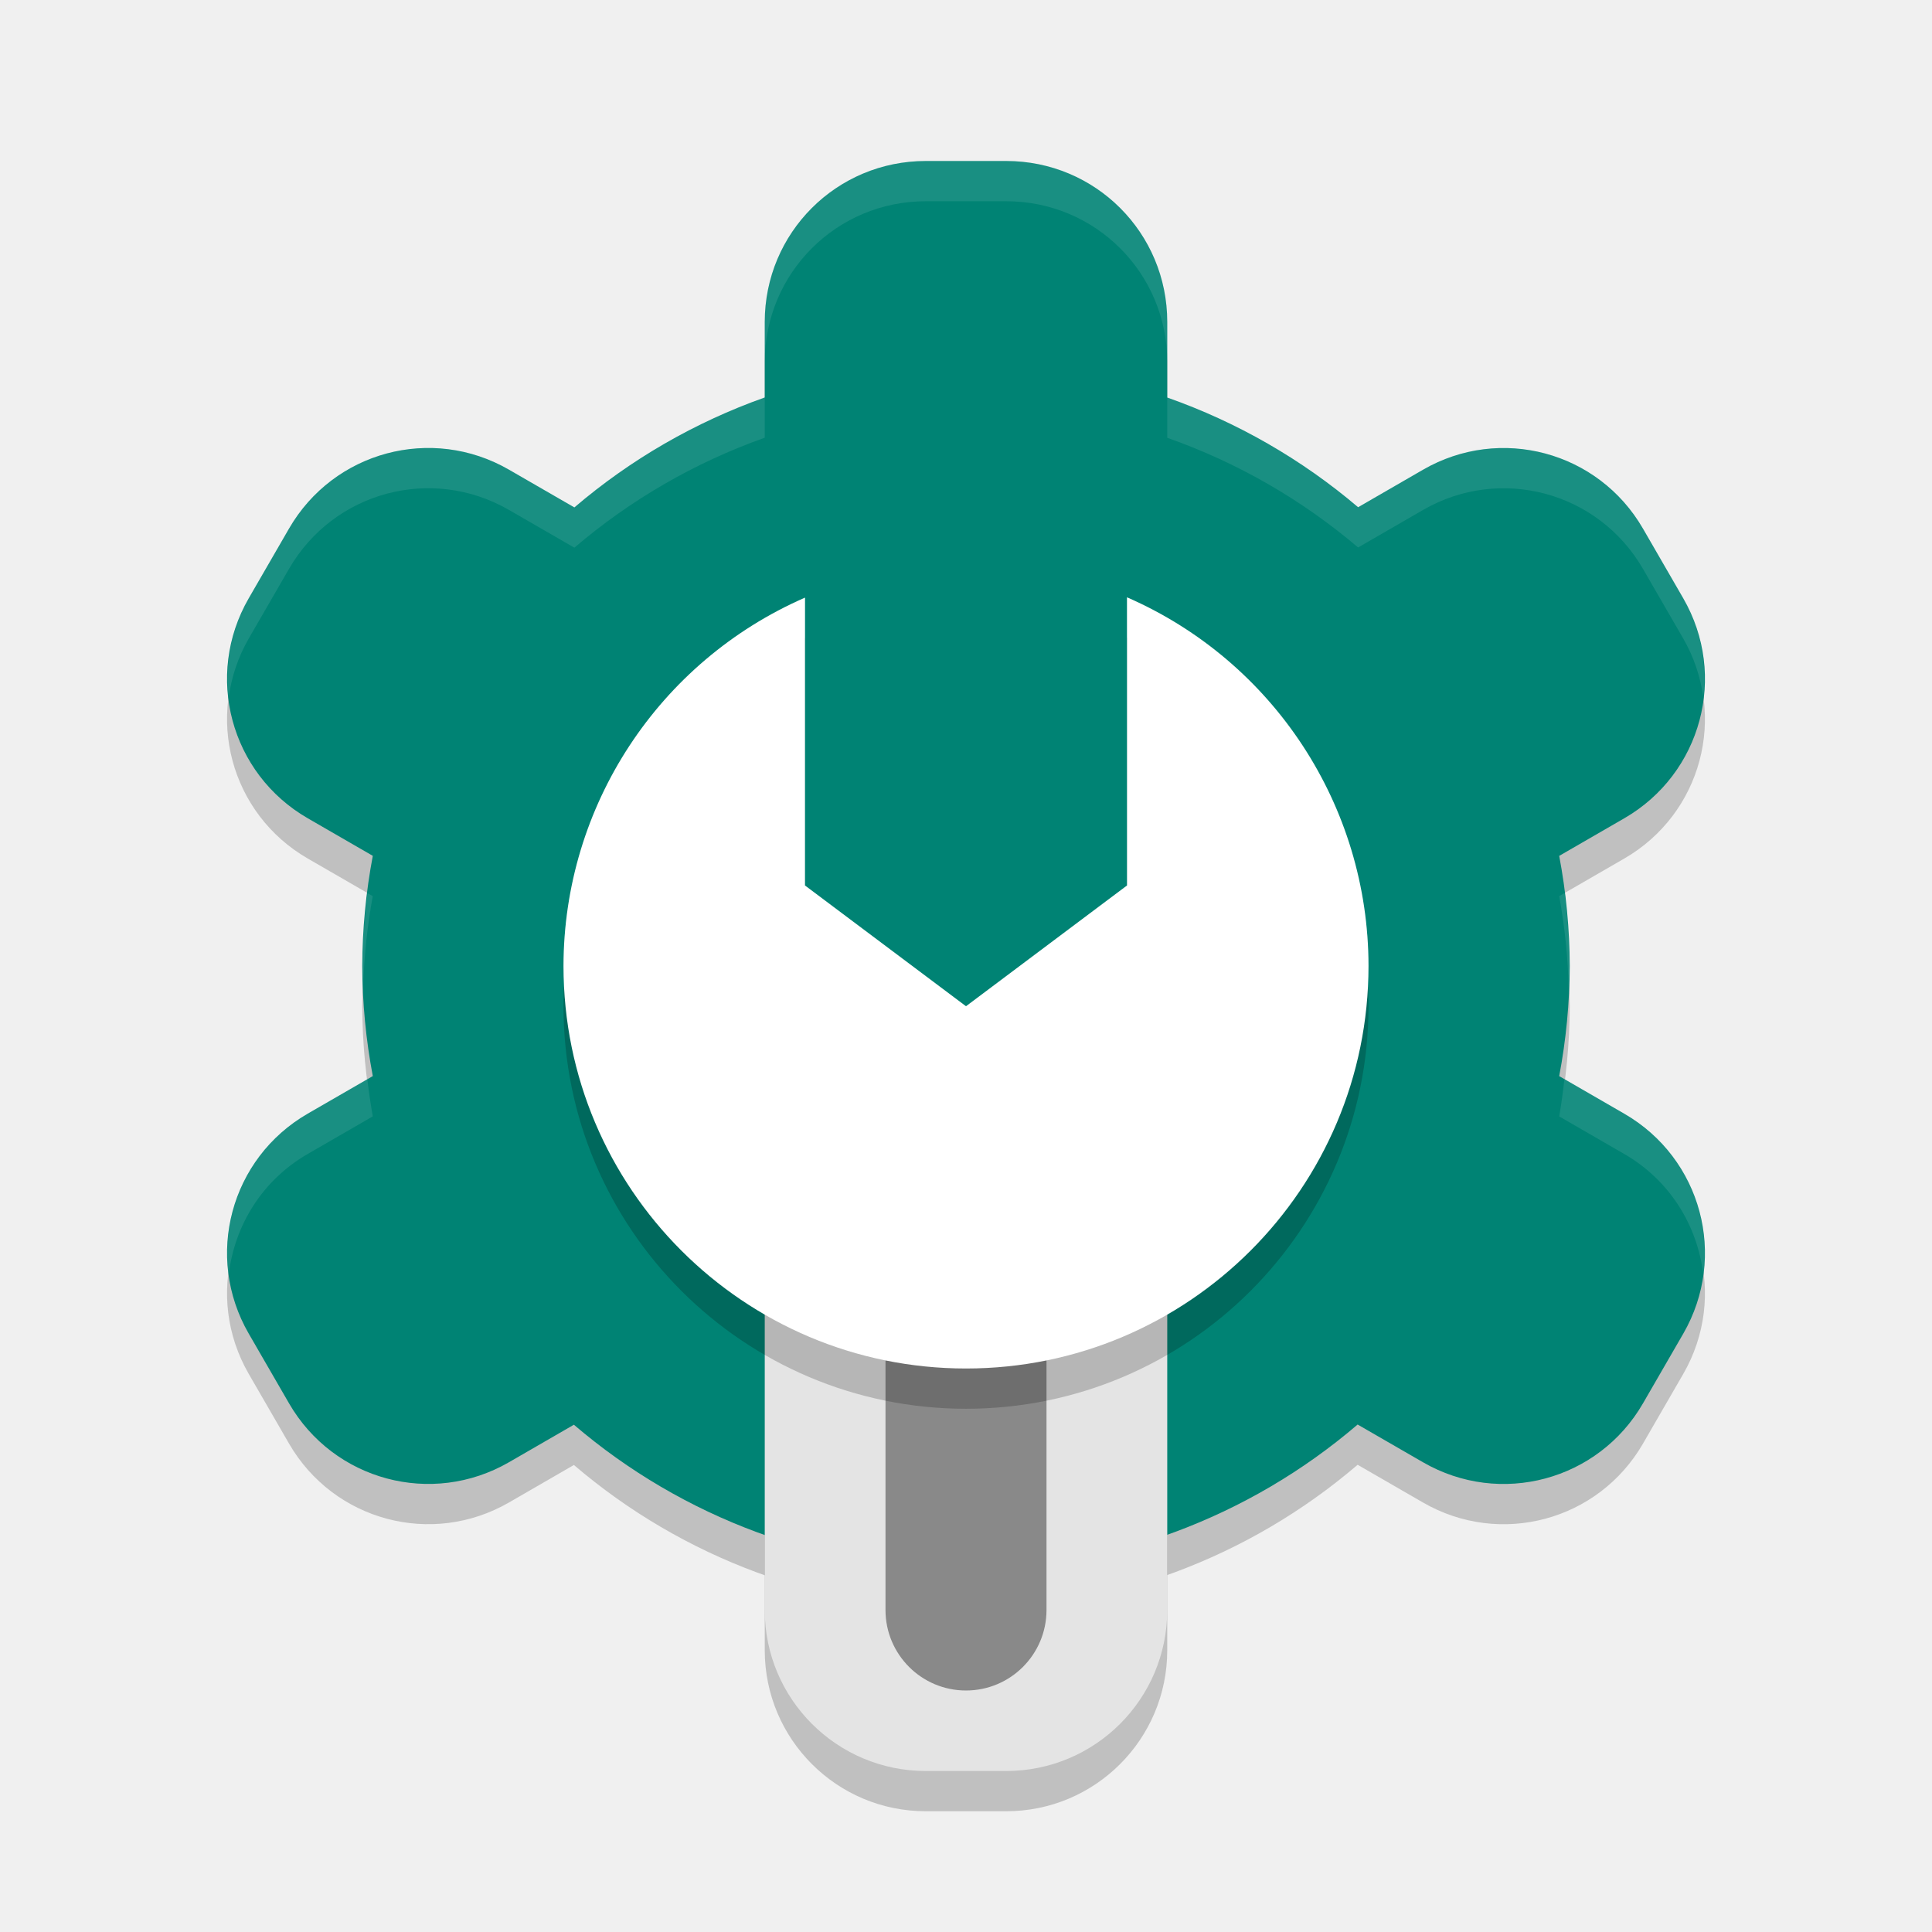
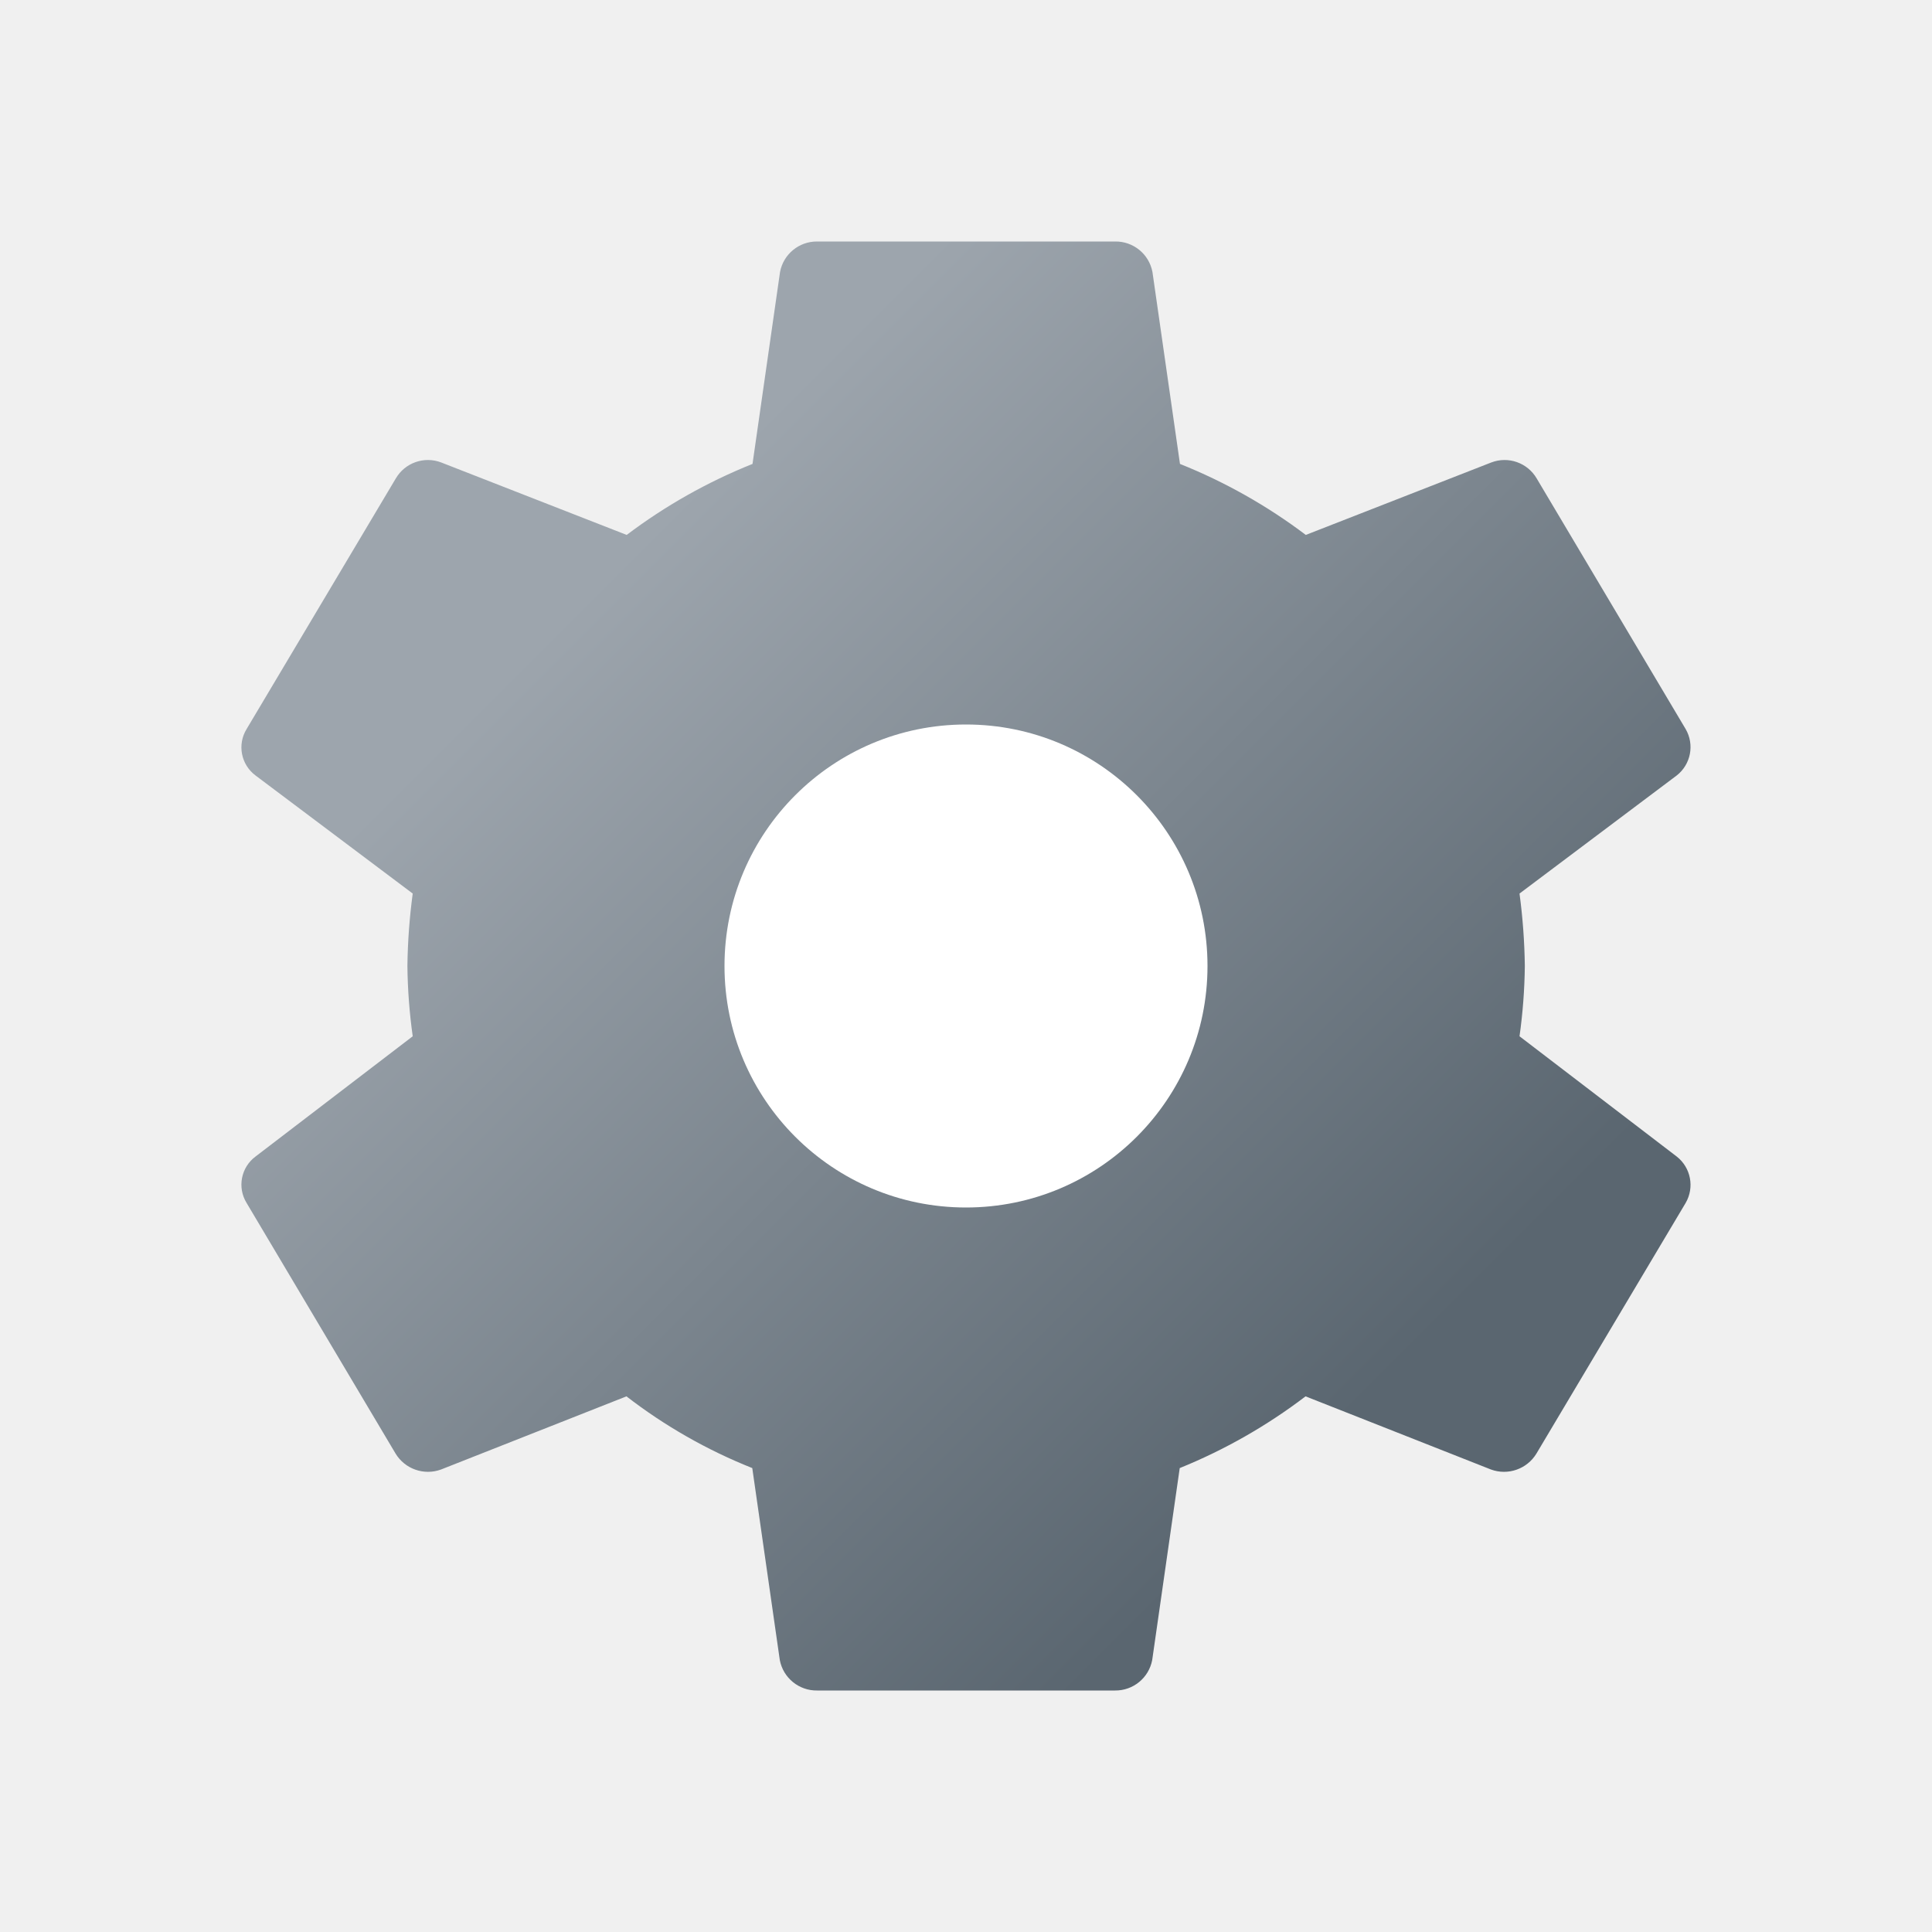
- <svg xmlns="http://www.w3.org/2000/svg" width="48" height="48" version="1">
-   <rect style="opacity:.2" width="10" height="16" x="19" y="29" rx="4" ry="4" />
-   <path style="opacity:.2" d="m23 5c-2.216 0-4 1.784-4 4v1.875a15 15 0 0 0-4.73 2.732l-1.625-0.938c-1.919-1.108-4.357-0.454-5.465 1.465l-1 1.73c-1.108 1.919-0.454 4.357 1.465 5.465l1.617 0.934a15 15 0 0 0-0.262 2.736 15 15 0 0 0 0.262 2.736l-1.617 0.934c-1.919 1.108-2.573 3.546-1.465 5.465l1 1.73c1.108 1.919 3.546 2.573 5.465 1.465l1.613-0.932a15 15 0 0 0 9.742 3.602 15 15 0 0 0 9.73-3.607l1.625 0.938c1.919 1.108 4.357 0.454 5.465-1.465l1-1.73c1.108-1.919 0.454-4.357-1.465-5.465l-1.617-0.934a15 15 0 0 0 0.262-2.736 15 15 0 0 0-0.262-2.736l1.617-0.934c1.919-1.108 2.573-3.546 1.465-5.465l-1-1.73c-1.108-1.919-3.546-2.573-5.465-1.465l-1.613 0.932a15 15 0 0 0-4.742-2.725v-1.877c0-2.216-1.784-4-4-4h-2z" />
-   <path style="fill:#008374" d="m23 4c-2.216 0-4 1.784-4 4v1.875a15 15 0 0 0-4.73 2.732l-1.625-0.938c-1.919-1.108-4.357-0.454-5.465 1.465l-1 1.73c-1.108 1.919-0.454 4.357 1.465 5.465l1.617 0.934a15 15 0 0 0-0.262 2.736 15 15 0 0 0 0.262 2.736l-1.617 0.934c-1.919 1.108-2.573 3.546-1.465 5.465l1 1.73c1.108 1.919 3.546 2.573 5.465 1.465l1.613-0.932a15 15 0 0 0 9.742 3.602 15 15 0 0 0 9.73-3.607l1.625 0.938c1.919 1.108 4.357 0.454 5.465-1.465l1-1.73c1.108-1.919 0.454-4.357-1.465-5.465l-1.617-0.934a15 15 0 0 0 0.262-2.736 15 15 0 0 0-0.262-2.736l1.617-0.934c1.919-1.108 2.573-3.546 1.465-5.465l-1-1.73c-1.108-1.919-3.546-2.573-5.465-1.465l-1.613 0.932a15 15 0 0 0-4.742-2.725v-1.877c0-2.216-1.784-4-4-4h-2z" />
-   <rect style="fill:#e4e4e4" width="10" height="16" x="19" y="28" rx="4" ry="4" />
-   <rect style="opacity:.4" width="4" height="12" x="22" y="30" rx="2" ry="2" />
-   <path style="opacity:.2" d="m28 15.84v9.16l-4 2-4-2v-9.152a10 10 0 0 0-6 9.152 10 10 0 0 0 10 10 10 10 0 0 0 10-10 10 10 0 0 0-6-9.16z" />
-   <path style="fill:#ffffff" d="m28 14.84v7.16l-4 3-4-3v-7.152c-3.64 1.589-5.995 5.181-6 9.152 0 5.523 4.477 10 10 10s10-4.477 10-10c-2e-3 -3.974-2.357-7.57-6-9.16z" />
-   <path style="fill:#ffffff;opacity:.1" d="m28 14.84v1c3.466 1.513 5.762 4.843 5.979 8.586 0.006-0.142 0.021-0.282 0.021-0.426-2e-3 -3.974-2.357-7.57-6-9.16zm-8 0.008c-3.64 1.589-5.995 5.181-6 9.152 0 0.144 0.015 0.283 0.021 0.426 0.219-3.74 2.515-7.067 5.979-8.578v-1zm0 7.152v1l4 3 4-3v-1l-4 3-4-3z" />
-   <path style="fill:#ffffff;opacity:.1" d="m23 4c-2.216 0-4 1.784-4 4v1c0-2.216 1.784-4 4-4h2c2.216 0 4 1.784 4 4v-1c0-2.216-1.784-4-4-4h-2zm-4 5.875a15 15 0 0 0-4.73 2.732l-1.625-0.938c-1.919-1.108-4.357-0.454-5.465 1.465l-1 1.73c-0.449 0.778-0.595 1.64-0.498 2.465 0.068-0.501 0.229-0.998 0.498-1.465l1-1.73c1.108-1.919 3.546-2.573 5.465-1.465l1.625 0.938a15 15 0 0 1 4.73-2.732v-1zm10 0.002v1a15 15 0 0 1 4.742 2.725l1.613-0.932c1.919-1.108 4.357-0.454 5.465 1.465l1 1.73c0.269 0.466 0.43 0.964 0.498 1.465 0.097-0.825-0.049-1.687-0.498-2.465l-1-1.73c-1.108-1.919-3.546-2.573-5.465-1.465l-1.613 0.932a15 15 0 0 0-4.742-2.725zm9.873 12.309-0.135 0.078a15 15 0 0 1 0.236 2.277 15 15 0 0 0 0.025-0.541 15 15 0 0 0-0.127-1.814zm-29.74 0.004a15 15 0 0 0-0.133 1.811 15 15 0 0 0 0.025 0.459 15 15 0 0 1 0.236-2.195l-0.129-0.074zm29.734 4.621a15 15 0 0 1-0.129 0.926l1.617 0.934c1.141 0.659 1.821 1.789 1.963 3 0.213-1.561-0.51-3.161-1.963-4l-1.488-0.859zm-29.74 0.004-1.482 0.855c-1.453 0.839-2.176 2.439-1.963 4 0.142-1.211 0.822-2.341 1.963-3l1.617-0.934a15 15 0 0 1-0.135-0.922z" />
+ <svg xmlns="http://www.w3.org/2000/svg" height="8px" width="8px" id="Camada_1" data-name="Camada 1" viewBox="0 0 8 8">
+   <defs>
+     <style>.cls-1{fill:url(#Gradiente_sem_nome_299);}.cls-2{fill:#fff;}</style>
+     <linearGradient id="Gradiente_sem_nome_299" x1="1.806" y1="1.805" x2="6.195" y2="6.194" gradientUnits="userSpaceOnUse">
+       <stop offset="0.145" stop-color="#9da5ad" />
+       <stop offset="0.894" stop-color="#5a6670" />
+     </linearGradient>
+   </defs>
+   <path class="cls-1" d="M6.292,4.291A2.275,2.275,0,0,0,6.314,4a2.504,2.504,0,0,0-.022-.3l.651-.489a.149.149,0,0,0,.037-.192L6.363,1.981a.154.154,0,0,0-.188-.066l-.768.3a2.252,2.252,0,0,0-.521-.294l-.114-.795A.155.155,0,0,0,4.617,1H3.384a.155.155,0,0,0-.154.126l-.114.795a2.252,2.252,0,0,0-.521.294l-.768-.3a.154.154,0,0,0-.188.066L1.021,3.019a.145.145,0,0,0,.037.192l.651.489a2.483,2.483,0,0,0-.022.3,2.257,2.257,0,0,0,.022.291l-.651.498a.145.145,0,0,0-.037.192l.617,1.038a.157.157,0,0,0,.188.066l.768-.303a2.157,2.157,0,0,0,.521.297l.114.795A.155.155,0,0,0,3.384,7H4.617a.155.155,0,0,0,.154-.126l.114-.795a2.262,2.262,0,0,0,.521-.297l.768.303a.157.157,0,0,0,.188-.066L6.98,4.981a.149.149,0,0,0-.037-.192Z" />
+   <circle class="cls-2" cx="4" cy="4" r="1" />
</svg>
